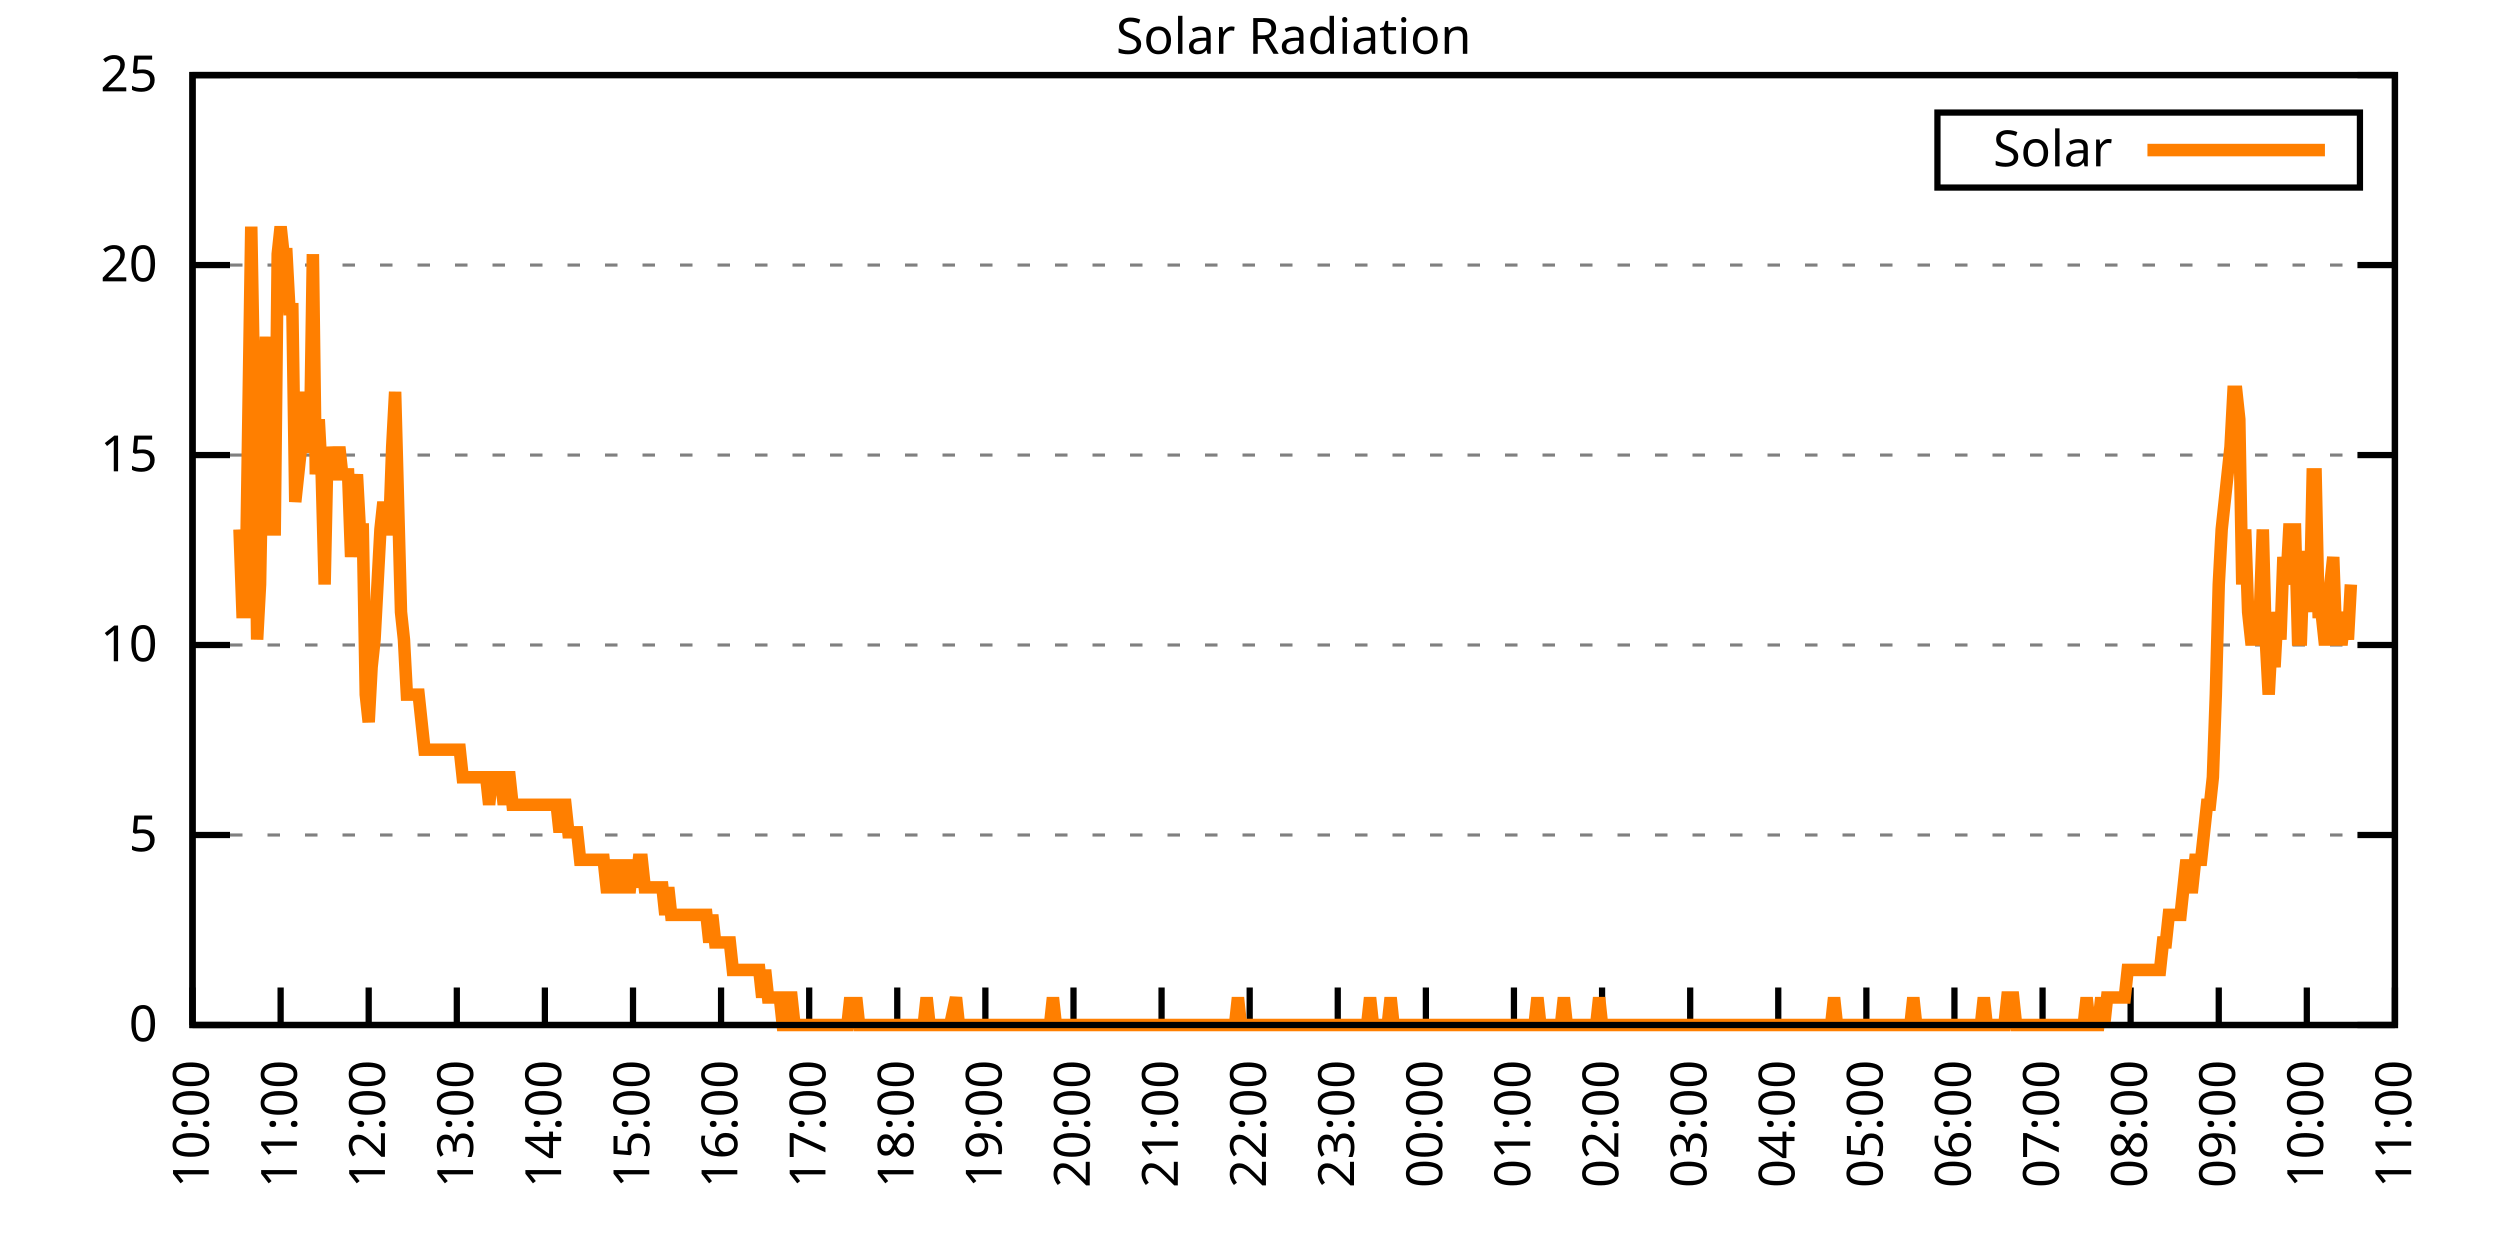
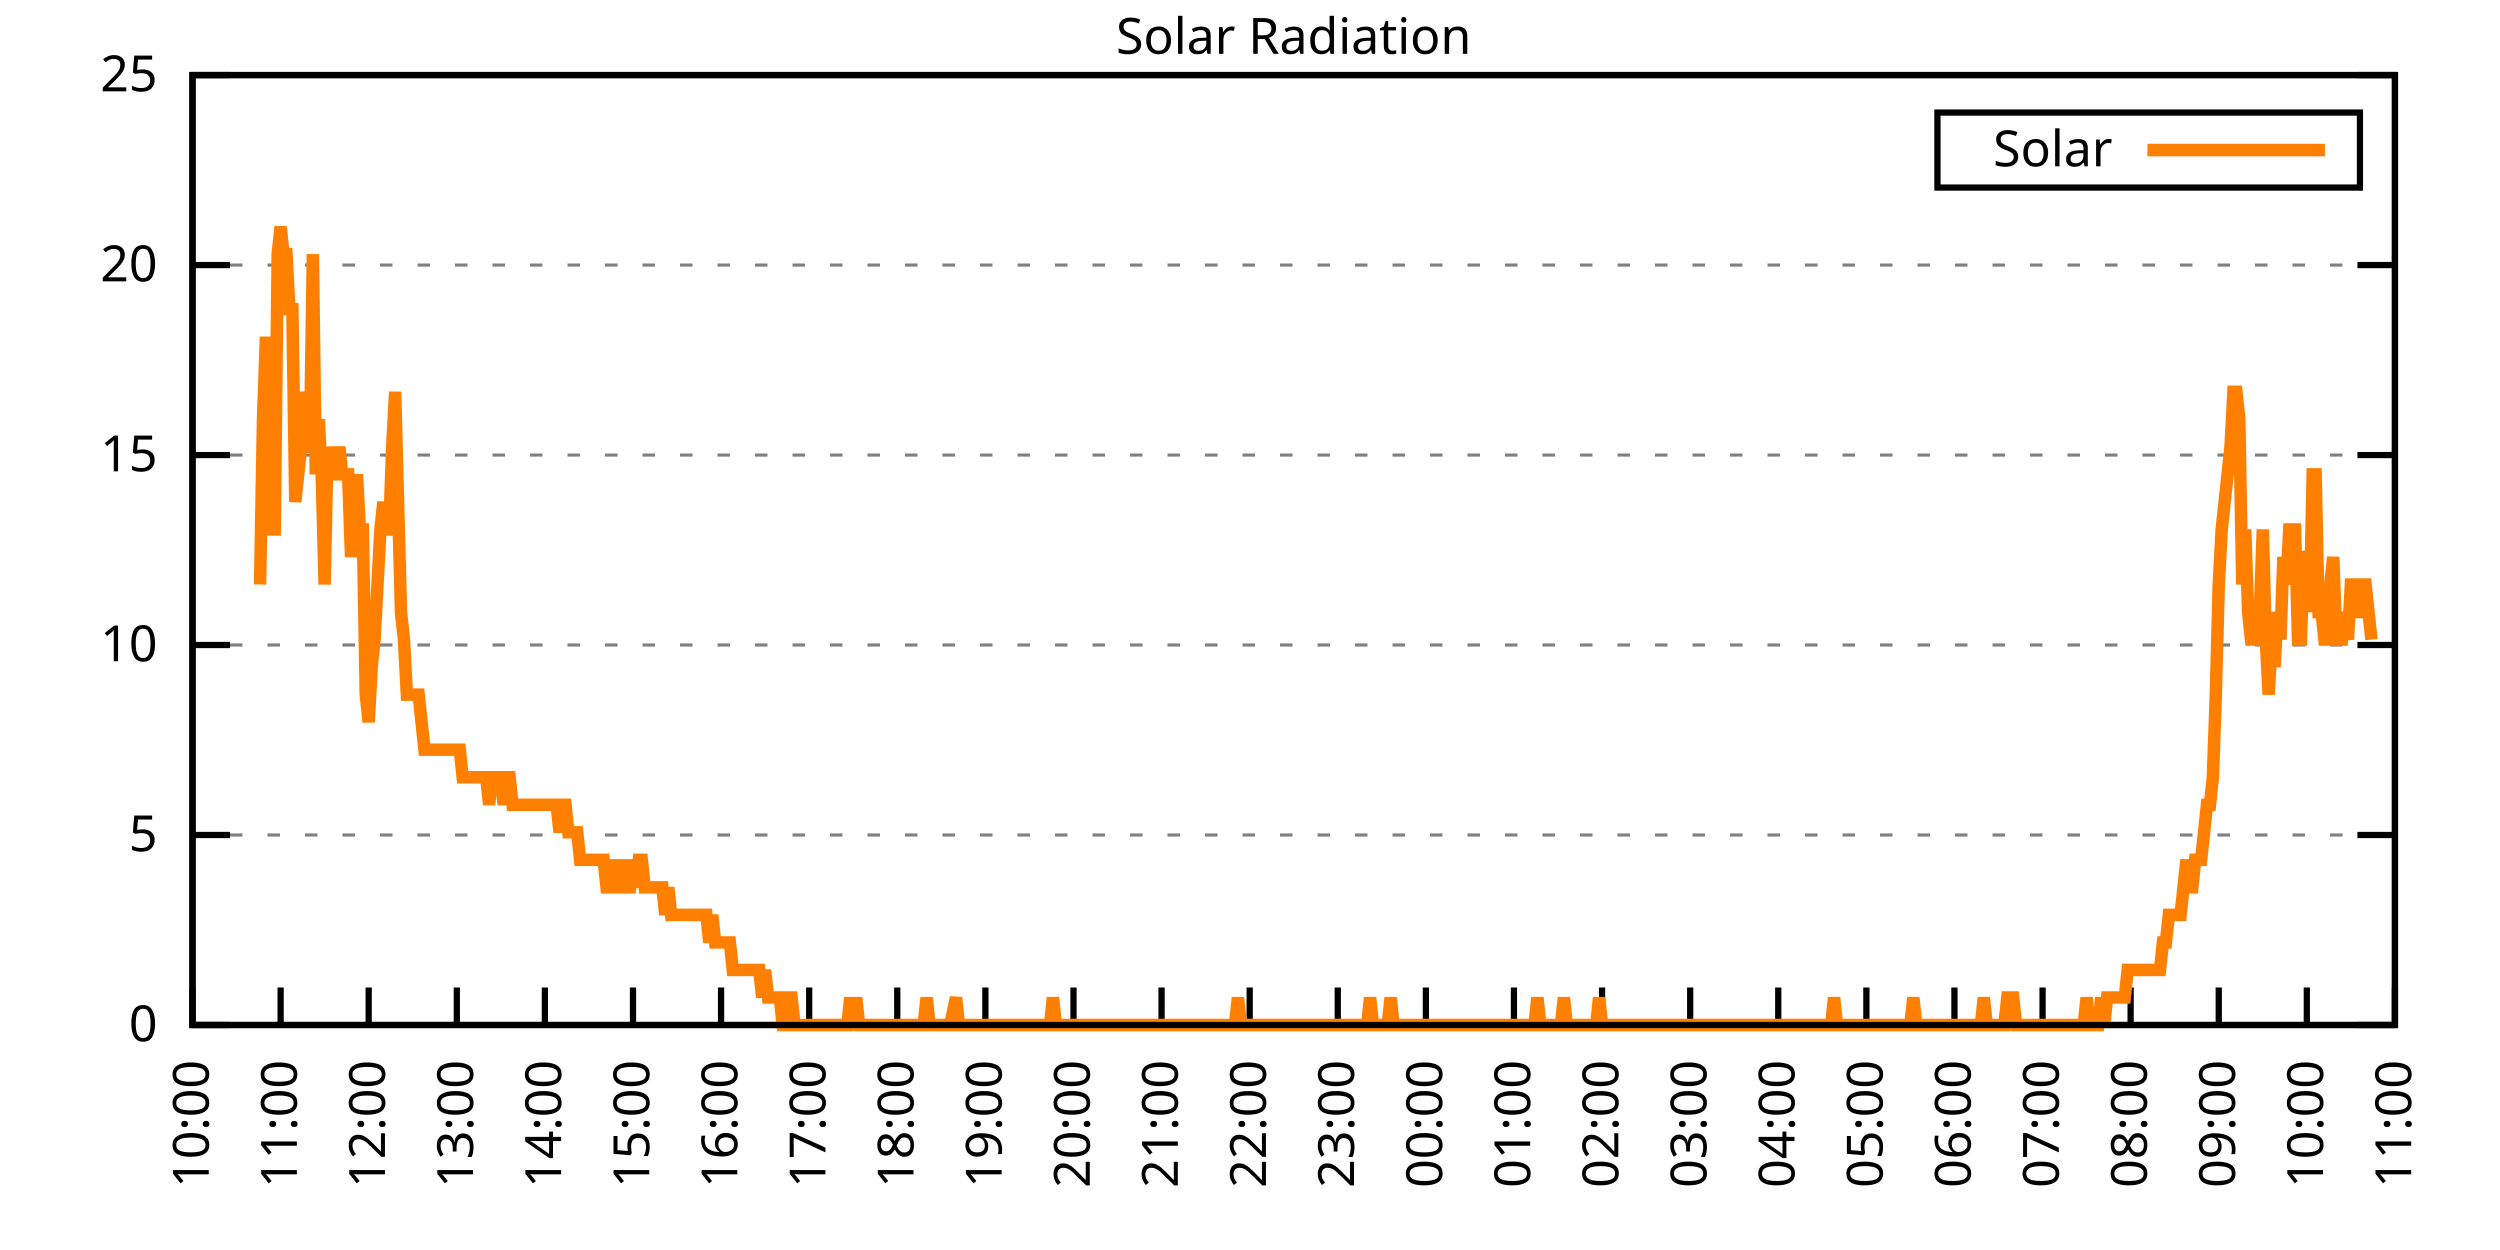
<svg xmlns="http://www.w3.org/2000/svg" xmlns:xlink="http://www.w3.org/1999/xlink" width="400" height="200" viewBox="0 0 400 200">
  <g id="gnuplot_canvas">
    <rect x="0" y="0" width="400" height="200" fill="none" />
    <defs>
      <circle id="gpDot" r="0.5" stroke-width="0.5" stroke="currentColor" />
      <path id="gpPt0" stroke-width="0.333" stroke="currentColor" d="M-1,0 h2 M0,-1 v2" />
      <path id="gpPt1" stroke-width="0.333" stroke="currentColor" d="M-1,-1 L1,1 M1,-1 L-1,1" />
      <path id="gpPt2" stroke-width="0.333" stroke="currentColor" d="M-1,0 L1,0 M0,-1 L0,1 M-1,-1 L1,1 M-1,1 L1,-1" />
      <rect id="gpPt3" stroke-width="0.333" stroke="currentColor" x="-1" y="-1" width="2" height="2" />
      <rect id="gpPt4" stroke-width="0.333" stroke="currentColor" fill="currentColor" x="-1" y="-1" width="2" height="2" />
      <circle id="gpPt5" stroke-width="0.333" stroke="currentColor" cx="0" cy="0" r="1" />
      <use xlink:href="#gpPt5" id="gpPt6" fill="currentColor" stroke="none" />
      <path id="gpPt7" stroke-width="0.333" stroke="currentColor" d="M0,-1.33 L-1.33,0.67 L1.33,0.67 z" />
      <use xlink:href="#gpPt7" id="gpPt8" fill="currentColor" stroke="none" />
      <use xlink:href="#gpPt7" id="gpPt9" stroke="currentColor" transform="rotate(180)" />
      <use xlink:href="#gpPt9" id="gpPt10" fill="currentColor" stroke="none" />
      <use xlink:href="#gpPt3" id="gpPt11" stroke="currentColor" transform="rotate(45)" />
      <use xlink:href="#gpPt11" id="gpPt12" fill="currentColor" stroke="none" />
      <path id="gpPt13" stroke-width="0.333" stroke="currentColor" d="M0,1.330 L1.265,0.411 L0.782,-1.067 L-0.782,-1.076 L-1.265,0.411 z" />
      <use xlink:href="#gpPt13" id="gpPt14" fill="currentColor" stroke="none" />
      <filter id="textbox" filterUnits="objectBoundingBox" x="0" y="0" height="1" width="1">
        <feFlood flood-color="white" flood-opacity="1" result="bgnd" />
        <feComposite in="SourceGraphic" in2="bgnd" operator="atop" />
      </filter>
      <filter id="greybox" filterUnits="objectBoundingBox" x="0" y="0" height="1" width="1">
        <feFlood flood-color="lightgrey" flood-opacity="1" result="grey" />
        <feComposite in="SourceGraphic" in2="grey" operator="atop" />
      </filter>
    </defs>
    <g fill="none" color="white" stroke="currentColor" stroke-width="1.00" stroke-linecap="butt" stroke-linejoin="miter">
</g>
    <g fill="none" color="black" stroke="currentColor" stroke-width="1.00" stroke-linecap="butt" stroke-linejoin="miter">
      <g stroke="none" shape-rendering="crispEdges">
        <polygon fill="rgb(255, 255, 255)" points="30.80,164.00 383.18,164.00 383.18,12.02 30.80,12.02 " />
      </g>
    </g>
    <g fill="none" color="black" stroke="currentColor" stroke-width="1.00" stroke-linecap="butt" stroke-linejoin="miter">
</g>
    <g fill="none" color="black" stroke="black" stroke-width="0.50" stroke-linecap="butt" stroke-linejoin="miter">
</g>
    <g fill="none" color="gray" stroke="currentColor" stroke-width="0.50" stroke-linecap="butt" stroke-linejoin="miter">
      <path stroke="gray" stroke-dasharray="2,4" class="gridline" d="M30.80,164.00 L383.19,164.00  " />
    </g>
    <g fill="none" color="gray" stroke="gray" stroke-width="1.00" stroke-linecap="butt" stroke-linejoin="miter">
</g>
    <g fill="none" color="black" stroke="currentColor" stroke-width="1.00" stroke-linecap="butt" stroke-linejoin="miter">
      <path stroke="black" d="M30.80,164.00 L36.80,164.00 M383.19,164.00 L377.19,164.00  " />
      <g transform="translate(25.20,166.60)" stroke="none" fill="black" font-family="Sans" font-size="8.00" text-anchor="end">
        <text>
          <tspan font-family="Sans"> 0</tspan>
        </text>
      </g>
    </g>
    <g fill="none" color="black" stroke="currentColor" stroke-width="1.00" stroke-linecap="butt" stroke-linejoin="miter">
</g>
    <g fill="none" color="black" stroke="black" stroke-width="0.50" stroke-linecap="butt" stroke-linejoin="miter">
</g>
    <g fill="none" color="gray" stroke="currentColor" stroke-width="0.50" stroke-linecap="butt" stroke-linejoin="miter">
      <path stroke="gray" stroke-dasharray="2,4" class="gridline" d="M30.80,133.60 L383.19,133.60  " />
    </g>
    <g fill="none" color="gray" stroke="gray" stroke-width="1.00" stroke-linecap="butt" stroke-linejoin="miter">
</g>
    <g fill="none" color="black" stroke="currentColor" stroke-width="1.00" stroke-linecap="butt" stroke-linejoin="miter">
      <path stroke="black" d="M30.80,133.60 L36.80,133.60 M383.19,133.60 L377.19,133.60  " />
      <g transform="translate(25.20,136.20)" stroke="none" fill="black" font-family="Sans" font-size="8.00" text-anchor="end">
        <text>
          <tspan font-family="Sans"> 5</tspan>
        </text>
      </g>
    </g>
    <g fill="none" color="black" stroke="currentColor" stroke-width="1.00" stroke-linecap="butt" stroke-linejoin="miter">
</g>
    <g fill="none" color="black" stroke="black" stroke-width="0.50" stroke-linecap="butt" stroke-linejoin="miter">
</g>
    <g fill="none" color="gray" stroke="currentColor" stroke-width="0.50" stroke-linecap="butt" stroke-linejoin="miter">
      <path stroke="gray" stroke-dasharray="2,4" class="gridline" d="M30.80,103.20 L383.19,103.20  " />
    </g>
    <g fill="none" color="gray" stroke="gray" stroke-width="1.00" stroke-linecap="butt" stroke-linejoin="miter">
</g>
    <g fill="none" color="black" stroke="currentColor" stroke-width="1.00" stroke-linecap="butt" stroke-linejoin="miter">
      <path stroke="black" d="M30.80,103.20 L36.80,103.20 M383.19,103.20 L377.19,103.20  " />
      <g transform="translate(25.20,105.80)" stroke="none" fill="black" font-family="Sans" font-size="8.00" text-anchor="end">
        <text>
          <tspan font-family="Sans"> 10</tspan>
        </text>
      </g>
    </g>
    <g fill="none" color="black" stroke="currentColor" stroke-width="1.00" stroke-linecap="butt" stroke-linejoin="miter">
</g>
    <g fill="none" color="black" stroke="black" stroke-width="0.50" stroke-linecap="butt" stroke-linejoin="miter">
</g>
    <g fill="none" color="gray" stroke="currentColor" stroke-width="0.50" stroke-linecap="butt" stroke-linejoin="miter">
      <path stroke="gray" stroke-dasharray="2,4" class="gridline" d="M30.80,72.81 L383.19,72.81  " />
    </g>
    <g fill="none" color="gray" stroke="gray" stroke-width="1.00" stroke-linecap="butt" stroke-linejoin="miter">
</g>
    <g fill="none" color="black" stroke="currentColor" stroke-width="1.00" stroke-linecap="butt" stroke-linejoin="miter">
      <path stroke="black" d="M30.80,72.81 L36.80,72.81 M383.19,72.81 L377.19,72.81  " />
      <g transform="translate(25.20,75.41)" stroke="none" fill="black" font-family="Sans" font-size="8.00" text-anchor="end">
        <text>
          <tspan font-family="Sans"> 15</tspan>
        </text>
      </g>
    </g>
    <g fill="none" color="black" stroke="currentColor" stroke-width="1.00" stroke-linecap="butt" stroke-linejoin="miter">
</g>
    <g fill="none" color="black" stroke="black" stroke-width="0.50" stroke-linecap="butt" stroke-linejoin="miter">
</g>
    <g fill="none" color="gray" stroke="currentColor" stroke-width="0.50" stroke-linecap="butt" stroke-linejoin="miter">
      <path stroke="gray" stroke-dasharray="2,4" class="gridline" d="M30.80,42.41 L383.19,42.41  " />
    </g>
    <g fill="none" color="gray" stroke="gray" stroke-width="1.00" stroke-linecap="butt" stroke-linejoin="miter">
</g>
    <g fill="none" color="black" stroke="currentColor" stroke-width="1.00" stroke-linecap="butt" stroke-linejoin="miter">
      <path stroke="black" d="M30.80,42.41 L36.80,42.41 M383.19,42.41 L377.19,42.41  " />
      <g transform="translate(25.20,45.01)" stroke="none" fill="black" font-family="Sans" font-size="8.00" text-anchor="end">
        <text>
          <tspan font-family="Sans"> 20</tspan>
        </text>
      </g>
    </g>
    <g fill="none" color="black" stroke="currentColor" stroke-width="1.00" stroke-linecap="butt" stroke-linejoin="miter">
</g>
    <g fill="none" color="black" stroke="black" stroke-width="0.50" stroke-linecap="butt" stroke-linejoin="miter">
</g>
    <g fill="none" color="gray" stroke="currentColor" stroke-width="0.50" stroke-linecap="butt" stroke-linejoin="miter">
      <path stroke="gray" stroke-dasharray="2,4" class="gridline" d="M30.80,12.01 L383.19,12.01  " />
    </g>
    <g fill="none" color="gray" stroke="gray" stroke-width="1.00" stroke-linecap="butt" stroke-linejoin="miter">
</g>
    <g fill="none" color="black" stroke="currentColor" stroke-width="1.00" stroke-linecap="butt" stroke-linejoin="miter">
      <path stroke="black" d="M30.80,12.01 L36.80,12.01 M383.19,12.01 L377.19,12.01  " />
      <g transform="translate(25.20,14.61)" stroke="none" fill="black" font-family="Sans" font-size="8.00" text-anchor="end">
        <text>
          <tspan font-family="Sans"> 25</tspan>
        </text>
      </g>
    </g>
    <g fill="none" color="black" stroke="currentColor" stroke-width="1.00" stroke-linecap="butt" stroke-linejoin="miter">
      <path stroke="black" d="M30.80,164.00 L30.80,158.00  " />
      <g transform="translate(33.40,169.60) rotate(270.00)" stroke="none" fill="black" font-family="Sans" font-size="8.00" text-anchor="end">
        <text>
          <tspan font-family="Sans">10:00</tspan>
        </text>
      </g>
    </g>
    <g fill="none" color="black" stroke="currentColor" stroke-width="1.00" stroke-linecap="butt" stroke-linejoin="miter">
      <path stroke="black" d="M44.90,164.00 L44.90,158.00  " />
      <g transform="translate(47.50,169.60) rotate(270.00)" stroke="none" fill="black" font-family="Sans" font-size="8.00" text-anchor="end">
        <text>
          <tspan font-family="Sans">11:00</tspan>
        </text>
      </g>
    </g>
    <g fill="none" color="black" stroke="currentColor" stroke-width="1.00" stroke-linecap="butt" stroke-linejoin="miter">
      <path stroke="black" d="M58.99,164.00 L58.99,158.00  " />
      <g transform="translate(61.59,169.60) rotate(270.00)" stroke="none" fill="black" font-family="Sans" font-size="8.00" text-anchor="end">
        <text>
          <tspan font-family="Sans">12:00</tspan>
        </text>
      </g>
    </g>
    <g fill="none" color="black" stroke="currentColor" stroke-width="1.00" stroke-linecap="butt" stroke-linejoin="miter">
      <path stroke="black" d="M73.09,164.00 L73.09,158.00  " />
      <g transform="translate(75.69,169.60) rotate(270.00)" stroke="none" fill="black" font-family="Sans" font-size="8.00" text-anchor="end">
        <text>
          <tspan font-family="Sans">13:00</tspan>
        </text>
      </g>
    </g>
    <g fill="none" color="black" stroke="currentColor" stroke-width="1.00" stroke-linecap="butt" stroke-linejoin="miter">
      <path stroke="black" d="M87.18,164.00 L87.18,158.00  " />
      <g transform="translate(89.78,169.60) rotate(270.00)" stroke="none" fill="black" font-family="Sans" font-size="8.00" text-anchor="end">
        <text>
          <tspan font-family="Sans">14:00</tspan>
        </text>
      </g>
    </g>
    <g fill="none" color="black" stroke="currentColor" stroke-width="1.00" stroke-linecap="butt" stroke-linejoin="miter">
      <path stroke="black" d="M101.28,164.00 L101.28,158.00  " />
      <g transform="translate(103.88,169.60) rotate(270.00)" stroke="none" fill="black" font-family="Sans" font-size="8.00" text-anchor="end">
        <text>
          <tspan font-family="Sans">15:00</tspan>
        </text>
      </g>
    </g>
    <g fill="none" color="black" stroke="currentColor" stroke-width="1.00" stroke-linecap="butt" stroke-linejoin="miter">
      <path stroke="black" d="M115.37,164.00 L115.37,158.00  " />
      <g transform="translate(117.97,169.60) rotate(270.00)" stroke="none" fill="black" font-family="Sans" font-size="8.00" text-anchor="end">
        <text>
          <tspan font-family="Sans">16:00</tspan>
        </text>
      </g>
    </g>
    <g fill="none" color="black" stroke="currentColor" stroke-width="1.00" stroke-linecap="butt" stroke-linejoin="miter">
      <path stroke="black" d="M129.47,164.00 L129.47,158.00  " />
      <g transform="translate(132.07,169.60) rotate(270.00)" stroke="none" fill="black" font-family="Sans" font-size="8.00" text-anchor="end">
        <text>
          <tspan font-family="Sans">17:00</tspan>
        </text>
      </g>
    </g>
    <g fill="none" color="black" stroke="currentColor" stroke-width="1.00" stroke-linecap="butt" stroke-linejoin="miter">
      <path stroke="black" d="M143.56,164.00 L143.56,158.00  " />
      <g transform="translate(146.16,169.60) rotate(270.00)" stroke="none" fill="black" font-family="Sans" font-size="8.00" text-anchor="end">
        <text>
          <tspan font-family="Sans">18:00</tspan>
        </text>
      </g>
    </g>
    <g fill="none" color="black" stroke="currentColor" stroke-width="1.00" stroke-linecap="butt" stroke-linejoin="miter">
      <path stroke="black" d="M157.66,164.00 L157.66,158.00  " />
      <g transform="translate(160.26,169.60) rotate(270.00)" stroke="none" fill="black" font-family="Sans" font-size="8.00" text-anchor="end">
        <text>
          <tspan font-family="Sans">19:00</tspan>
        </text>
      </g>
    </g>
    <g fill="none" color="black" stroke="currentColor" stroke-width="1.00" stroke-linecap="butt" stroke-linejoin="miter">
      <path stroke="black" d="M171.76,164.00 L171.76,158.00  " />
      <g transform="translate(174.36,169.60) rotate(270.00)" stroke="none" fill="black" font-family="Sans" font-size="8.00" text-anchor="end">
        <text>
          <tspan font-family="Sans">20:00</tspan>
        </text>
      </g>
    </g>
    <g fill="none" color="black" stroke="currentColor" stroke-width="1.00" stroke-linecap="butt" stroke-linejoin="miter">
      <path stroke="black" d="M185.85,164.00 L185.85,158.00  " />
      <g transform="translate(188.45,169.60) rotate(270.00)" stroke="none" fill="black" font-family="Sans" font-size="8.00" text-anchor="end">
        <text>
          <tspan font-family="Sans">21:00</tspan>
        </text>
      </g>
    </g>
    <g fill="none" color="black" stroke="currentColor" stroke-width="1.00" stroke-linecap="butt" stroke-linejoin="miter">
      <path stroke="black" d="M199.95,164.00 L199.95,158.00  " />
      <g transform="translate(202.55,169.60) rotate(270.00)" stroke="none" fill="black" font-family="Sans" font-size="8.00" text-anchor="end">
        <text>
          <tspan font-family="Sans">22:00</tspan>
        </text>
      </g>
    </g>
    <g fill="none" color="black" stroke="currentColor" stroke-width="1.00" stroke-linecap="butt" stroke-linejoin="miter">
      <path stroke="black" d="M214.04,164.00 L214.04,158.00  " />
      <g transform="translate(216.64,169.60) rotate(270.00)" stroke="none" fill="black" font-family="Sans" font-size="8.00" text-anchor="end">
        <text>
          <tspan font-family="Sans">23:00</tspan>
        </text>
      </g>
    </g>
    <g fill="none" color="black" stroke="currentColor" stroke-width="1.00" stroke-linecap="butt" stroke-linejoin="miter">
      <path stroke="black" d="M228.14,164.00 L228.14,158.00  " />
      <g transform="translate(230.74,169.60) rotate(270.00)" stroke="none" fill="black" font-family="Sans" font-size="8.00" text-anchor="end">
        <text>
          <tspan font-family="Sans">00:00</tspan>
        </text>
      </g>
    </g>
    <g fill="none" color="black" stroke="currentColor" stroke-width="1.00" stroke-linecap="butt" stroke-linejoin="miter">
      <path stroke="black" d="M242.23,164.00 L242.23,158.00  " />
      <g transform="translate(244.83,169.60) rotate(270.00)" stroke="none" fill="black" font-family="Sans" font-size="8.00" text-anchor="end">
        <text>
          <tspan font-family="Sans">01:00</tspan>
        </text>
      </g>
    </g>
    <g fill="none" color="black" stroke="currentColor" stroke-width="1.00" stroke-linecap="butt" stroke-linejoin="miter">
      <path stroke="black" d="M256.33,164.00 L256.33,158.00  " />
      <g transform="translate(258.93,169.60) rotate(270.00)" stroke="none" fill="black" font-family="Sans" font-size="8.00" text-anchor="end">
        <text>
          <tspan font-family="Sans">02:00</tspan>
        </text>
      </g>
    </g>
    <g fill="none" color="black" stroke="currentColor" stroke-width="1.00" stroke-linecap="butt" stroke-linejoin="miter">
      <path stroke="black" d="M270.43,164.00 L270.43,158.00  " />
      <g transform="translate(273.03,169.60) rotate(270.00)" stroke="none" fill="black" font-family="Sans" font-size="8.00" text-anchor="end">
        <text>
          <tspan font-family="Sans">03:00</tspan>
        </text>
      </g>
    </g>
    <g fill="none" color="black" stroke="currentColor" stroke-width="1.00" stroke-linecap="butt" stroke-linejoin="miter">
      <path stroke="black" d="M284.52,164.00 L284.52,158.00  " />
      <g transform="translate(287.12,169.60) rotate(270.00)" stroke="none" fill="black" font-family="Sans" font-size="8.00" text-anchor="end">
        <text>
          <tspan font-family="Sans">04:00</tspan>
        </text>
      </g>
    </g>
    <g fill="none" color="black" stroke="currentColor" stroke-width="1.00" stroke-linecap="butt" stroke-linejoin="miter">
      <path stroke="black" d="M298.62,164.00 L298.62,158.00  " />
      <g transform="translate(301.22,169.60) rotate(270.00)" stroke="none" fill="black" font-family="Sans" font-size="8.00" text-anchor="end">
        <text>
          <tspan font-family="Sans">05:00</tspan>
        </text>
      </g>
    </g>
    <g fill="none" color="black" stroke="currentColor" stroke-width="1.00" stroke-linecap="butt" stroke-linejoin="miter">
      <path stroke="black" d="M312.71,164.00 L312.71,158.00  " />
      <g transform="translate(315.31,169.60) rotate(270.00)" stroke="none" fill="black" font-family="Sans" font-size="8.00" text-anchor="end">
        <text>
          <tspan font-family="Sans">06:00</tspan>
        </text>
      </g>
    </g>
    <g fill="none" color="black" stroke="currentColor" stroke-width="1.00" stroke-linecap="butt" stroke-linejoin="miter">
      <path stroke="black" d="M326.81,164.00 L326.81,158.00  " />
      <g transform="translate(329.41,169.60) rotate(270.00)" stroke="none" fill="black" font-family="Sans" font-size="8.00" text-anchor="end">
        <text>
          <tspan font-family="Sans">07:00</tspan>
        </text>
      </g>
    </g>
    <g fill="none" color="black" stroke="currentColor" stroke-width="1.00" stroke-linecap="butt" stroke-linejoin="miter">
      <path stroke="black" d="M340.90,164.00 L340.90,158.00  " />
      <g transform="translate(343.50,169.60) rotate(270.00)" stroke="none" fill="black" font-family="Sans" font-size="8.00" text-anchor="end">
        <text>
          <tspan font-family="Sans">08:00</tspan>
        </text>
      </g>
    </g>
    <g fill="none" color="black" stroke="currentColor" stroke-width="1.00" stroke-linecap="butt" stroke-linejoin="miter">
      <path stroke="black" d="M355.00,164.00 L355.00,158.00  " />
      <g transform="translate(357.60,169.60) rotate(270.00)" stroke="none" fill="black" font-family="Sans" font-size="8.00" text-anchor="end">
        <text>
          <tspan font-family="Sans">09:00</tspan>
        </text>
      </g>
    </g>
    <g fill="none" color="black" stroke="currentColor" stroke-width="1.00" stroke-linecap="butt" stroke-linejoin="miter">
      <path stroke="black" d="M369.09,164.00 L369.09,158.00  " />
      <g transform="translate(371.69,169.60) rotate(270.00)" stroke="none" fill="black" font-family="Sans" font-size="8.00" text-anchor="end">
        <text>
          <tspan font-family="Sans">10:00</tspan>
        </text>
      </g>
    </g>
    <g fill="none" color="black" stroke="currentColor" stroke-width="1.00" stroke-linecap="butt" stroke-linejoin="miter">
      <path stroke="black" d="M383.19,164.00 L383.19,158.00  " />
      <g transform="translate(385.79,169.60) rotate(270.00)" stroke="none" fill="black" font-family="Sans" font-size="8.00" text-anchor="end">
        <text>
          <tspan font-family="Sans">11:00</tspan>
        </text>
      </g>
    </g>
    <g fill="none" color="black" stroke="currentColor" stroke-width="1.00" stroke-linecap="butt" stroke-linejoin="miter">
</g>
    <g fill="none" color="black" stroke="currentColor" stroke-width="1.00" stroke-linecap="butt" stroke-linejoin="miter">
      <path stroke="black" d="M30.80,12.01 L30.80,164.00 L383.19,164.00 L383.19,12.01 L30.80,12.01 Z  " />
    </g>
    <g fill="none" color="black" stroke="currentColor" stroke-width="1.00" stroke-linecap="butt" stroke-linejoin="miter">
</g>
    <g fill="none" color="black" stroke="currentColor" stroke-width="1.00" stroke-linecap="butt" stroke-linejoin="miter">
      <path stroke="black" d="M309.99,30.01 L309.99,18.01 L377.59,18.01 L377.59,30.01 L309.99,30.01 Z  " />
    </g>
    <g id="Solar_Radiation_plot_1">
      <g fill="none" color="white" stroke="black" stroke-width="2.00" stroke-linecap="butt" stroke-linejoin="miter">
</g>
      <g fill="none" color="black" stroke="currentColor" stroke-width="2.00" stroke-linecap="butt" stroke-linejoin="miter">
        <g transform="translate(337.99,26.61)" stroke="none" fill="black" font-family="Sans" font-size="8.00" text-anchor="end">
          <text>
            <tspan font-family="Sans">Solar</tspan>
          </text>
        </g>
      </g>
      <g fill="none" color="black" stroke="currentColor" stroke-width="2.00" stroke-linecap="butt" stroke-linejoin="miter">
-         <path stroke="rgb(255, 127,   0)" d="M343.59,24.01 L371.99,24.01 M38.32,84.71 L38.79,97.93 L39.26,97.93 L39.73,67.09 L40.20,36.26 L40.67,62.69   L41.14,102.33 L41.61,93.52 L42.08,67.09 L42.55,53.88 L43.02,71.50 L43.49,84.71 L43.96,84.71 L44.43,40.66   L44.90,36.26 L45.37,40.66 L45.84,40.66 L46.31,49.47 L46.78,49.47 L47.24,80.31 L47.71,75.90 L48.18,71.50   L48.65,62.69 L49.12,71.50 L49.59,71.50 L50.06,40.66 L50.53,75.90 L51.00,67.09 L51.47,75.90 L51.94,93.52   L52.41,71.50 L52.88,75.90 L53.35,75.90 L53.82,75.90 L54.29,71.50 L54.76,75.90 L55.23,75.90 L55.70,75.90   L56.17,89.12 L56.64,80.31 L57.11,75.90 L57.58,84.71 L58.05,84.71 L58.52,111.14 L58.99,115.55 L59.46,106.74   L59.93,102.33 L60.40,93.52 L60.87,84.71 L61.34,80.31 L61.81,84.71 L62.28,84.71 L62.75,71.50 L63.22,62.69   L63.69,80.31 L64.16,97.93 L64.63,102.33 L65.10,111.14 L65.57,111.14 L66.04,111.14 L66.51,111.14 L66.98,111.14   L67.45,115.55 L67.92,119.95 L68.39,119.95 L68.86,119.95 L69.33,119.95 L69.80,119.95 L70.27,119.95 L70.74,119.95   L71.21,119.95 L71.68,119.95 L72.15,119.95 L72.62,119.95 L73.09,119.95 L73.56,119.95 L74.03,124.36 L74.50,124.36   L74.97,124.36 L75.44,124.36 L75.91,124.36 L76.38,124.36 L76.85,124.36 L77.32,124.36 L77.79,124.36 L78.26,128.76   L78.73,124.36 L79.19,124.36 L79.66,124.36 L80.13,124.36 L80.60,128.76 L81.07,124.36 L81.54,124.36 L82.01,128.76   L82.48,128.76 L82.95,128.76 L83.42,128.76 L83.89,128.76 L84.36,128.76 L84.83,128.76 L85.30,128.76 L85.77,128.76   L86.24,128.76 L86.71,128.76 L87.18,128.76 L87.65,128.76 L88.12,128.76 L88.59,128.76 L89.06,128.76 L89.53,133.17   L90.00,128.76 L90.47,128.76 L90.94,133.17 L91.41,133.17 L91.88,133.17 L92.35,133.17 L92.82,137.57 L93.29,137.57   L93.76,137.57 L94.23,137.57 L94.70,137.57 L95.17,137.57 L95.64,137.57 L96.11,137.57 L96.58,137.57 L97.05,141.98   L97.52,141.98 L97.99,141.98 L98.46,137.57 L98.93,141.98 L99.40,141.98 L99.87,137.57 L100.34,141.98 L100.81,141.98   L101.28,137.57 L101.75,141.98 L102.22,137.57 L102.69,137.57 L103.16,141.98 L103.63,141.98 L104.10,141.98 L104.57,141.98   L105.04,141.98 L105.51,141.98 L105.98,141.98 L106.45,146.38 L106.92,141.98 L107.39,146.38 L107.86,146.38 L108.33,146.38   L108.80,146.38 L109.27,146.38 L109.74,146.38 L110.21,146.38 L110.68,146.38 L111.14,146.38 L111.61,146.38 L112.08,146.38   L112.55,146.38 L113.02,146.38 L113.49,150.79 L113.96,146.38 L114.43,150.79 L114.90,150.79 L115.37,150.79 L115.84,150.79   L116.31,150.79 L116.78,150.79 L117.25,155.19 L117.72,155.19 L118.19,155.19 L118.66,155.19 L119.13,155.19 L119.60,155.19   L120.07,155.19 L120.54,155.19 L121.01,155.19 L121.48,155.19 L121.95,159.60 L122.42,155.19 L122.89,159.60 L123.36,159.60   L123.83,159.60 L124.30,159.60 L124.77,159.60 L125.24,164.00 L125.71,164.00 L126.18,159.60 L126.65,159.60 L127.12,164.00   L127.59,164.00 L128.06,164.00 L128.53,164.00 L129.00,164.00 L129.47,164.00 L129.94,164.00 L130.41,164.00 L130.88,164.00   L131.35,164.00 L131.82,164.00 L132.29,164.00 L132.76,164.00 L133.23,164.00 L133.70,164.00 L134.17,164.00 L134.64,164.00   L135.11,164.00 L135.58,164.00 L136.05,159.60 L136.52,164.00 L136.99,159.60 L137.46,164.00 L137.93,164.00 L138.40,164.00   L138.87,164.00 L139.34,164.00 L139.81,164.00 L140.28,164.00 L140.75,164.00 L141.22,164.00 L141.69,164.00 L142.16,164.00   L142.63,164.00 L143.09,164.00 L143.56,164.00 L144.03,164.00 L144.50,164.00 L144.97,164.00 L145.44,164.00 L145.91,164.00   L146.38,164.00 L146.85,164.00 L147.32,164.00 L147.79,164.00 L148.26,159.60 L148.73,164.00 L149.20,164.00 L150.38,164.00   L151.08,164.00 L151.55,164.00 L152.02,164.00 L152.96,159.60 L153.43,164.00 L153.90,164.00 L154.37,164.00 L154.84,164.00   L155.31,164.00 L155.78,164.00 L156.25,164.00 L156.72,164.00 L157.19,164.00 L157.66,164.00 L158.13,164.00 L158.60,164.00   L159.07,164.00 L159.54,164.00 L160.01,164.00 L160.48,164.00 L160.95,164.00 L161.42,164.00 L161.89,164.00 L162.36,164.00   L162.83,164.00 L163.30,164.00 L163.77,164.00 L164.24,164.00 L164.71,164.00 L165.18,164.00 L165.65,164.00 L166.12,164.00   L166.59,164.00 L167.06,164.00 L167.53,164.00 L168.00,164.00 L168.47,159.60 L168.94,164.00 L169.41,164.00 L169.88,164.00   L170.35,164.00 L170.82,164.00 L171.29,164.00 L171.76,164.00 L172.23,164.00 L172.70,164.00 L173.17,164.00 L173.64,164.00   L174.11,164.00 L174.58,164.00 L175.04,164.00 L175.51,164.00 L175.98,164.00 L176.45,164.00 L176.92,164.00 L177.39,164.00   L177.86,164.00 L178.33,164.00 L178.80,164.00 L179.27,164.00 L179.74,164.00 L180.21,164.00 L180.68,164.00 L181.15,164.00   L181.62,164.00 L182.09,164.00 L182.56,164.00 L183.03,164.00 L183.50,164.00 L183.97,164.00 L184.44,164.00 L184.91,164.00   L185.38,164.00 L185.85,164.00 L186.32,164.00 L186.79,164.00 L187.26,164.00 L187.73,164.00 L188.20,164.00 L188.67,164.00   L189.14,164.00 L189.61,164.00 L190.08,164.00 L190.55,164.00 L191.02,164.00 L191.49,164.00 L191.96,164.00 L192.43,164.00   L192.90,164.00 L193.37,164.00 L193.84,164.00 L194.31,164.00 L194.78,164.00 L195.25,164.00 L195.72,164.00 L196.19,164.00   L196.66,164.00 L197.13,164.00 L197.60,164.00 L198.07,159.60 L198.54,164.00 L199.01,164.00 L199.48,164.00 L199.95,164.00   L200.42,164.00 L200.89,164.00 L201.36,164.00 L201.83,164.00 L202.30,164.00 L202.77,164.00 L203.24,164.00 L203.71,164.00   L204.18,164.00 L204.65,164.00 L205.12,164.00 L205.59,164.00 L206.06,164.00 L206.53,164.00 L207.00,164.00 L207.46,164.00   L207.93,164.00 L208.40,164.00 L208.87,164.00 L209.34,164.00 L209.81,164.00 L210.28,164.00 L210.75,164.00 L211.22,164.00   L211.69,164.00 L212.16,164.00 L212.63,164.00 L213.10,164.00 L213.57,164.00 L214.04,164.00 L214.51,164.00 L214.98,164.00   L215.45,164.00 L215.92,164.00 L216.39,164.00 L216.86,164.00 L217.33,164.00 L217.80,164.00 L218.27,164.00 L218.74,164.00   L219.21,159.60 L219.68,164.00 L220.15,164.00 L220.62,164.00 L221.09,164.00 L221.56,164.00 L222.03,164.00 L222.50,159.60   L222.97,164.00 L223.44,164.00 L223.91,164.00 L224.38,164.00 L224.85,164.00 L225.32,164.00 L225.79,164.00 L226.26,164.00   L226.73,164.00 L227.20,164.00 L227.67,164.00 L228.14,164.00 L228.61,164.00 L229.08,164.00 L229.55,164.00 L230.02,164.00   L230.49,164.00 L230.96,164.00 L231.43,164.00 L231.90,164.00 L232.37,164.00 L232.84,164.00 L233.31,164.00 L233.78,164.00   L234.25,164.00 L234.72,164.00 L235.19,164.00 L235.66,164.00 L236.13,164.00 L236.60,164.00 L237.07,164.00 L237.54,164.00   L238.01,164.00 L238.48,164.00 L238.95,164.00 L239.41,164.00 L239.88,164.00 L240.35,164.00 L240.82,164.00 L241.29,164.00   L241.76,164.00 L242.23,164.00 L242.70,164.00 L243.17,164.00 L243.64,164.00 L244.11,164.00 L244.58,164.00 L245.05,164.00   L245.52,164.00 L245.99,159.60 L246.46,164.00 L246.93,164.00 L247.40,164.00 L247.87,164.00 L248.34,164.00 L248.81,164.00   L249.28,164.00 L249.75,164.00 L250.22,159.60 L250.69,164.00 L251.16,164.00 L251.63,164.00 L252.10,164.00 L252.57,164.00   L253.04,164.00 L253.51,164.00 L253.98,164.00 L254.45,164.00 L254.92,164.00 L255.39,164.00 L255.86,159.60 L256.33,164.00   L256.80,164.00 L257.27,164.00 L257.74,164.00 L258.21,164.00 L258.68,164.00 L259.15,164.00 L259.62,164.00 L260.09,164.00   L260.56,164.00 L261.03,164.00 L261.50,164.00 L261.97,164.00 L262.44,164.00 L262.91,164.00 L263.38,164.00 L263.85,164.00   L264.32,164.00 L264.79,164.00 L265.26,164.00 L265.73,164.00 L266.20,164.00 L266.67,164.00 L267.14,164.00 L267.61,164.00   L268.08,164.00 L268.55,164.00 L269.02,164.00 L269.49,164.00 L269.96,164.00 L270.43,164.00 L270.90,164.00 L271.36,164.00   L271.83,164.00 L272.30,164.00 L272.77,164.00 L273.24,164.00 L273.71,164.00 L274.18,164.00 L274.65,164.00 L275.12,164.00   L275.59,164.00 L276.06,164.00 L276.53,164.00 L277.00,164.00 L277.47,164.00 L277.94,164.00 L278.41,164.00 L278.88,164.00   L279.35,164.00 L279.82,164.00 L280.29,164.00 L280.76,164.00 L281.23,164.00 L281.70,164.00 L282.17,164.00 L282.64,164.00   L283.11,164.00 L283.58,164.00 L284.05,164.00 L284.52,164.00 L284.99,164.00 L285.46,164.00 L285.93,164.00 L286.40,164.00   L286.87,164.00 L287.34,164.00 L287.81,164.00 L288.28,164.00 L288.75,164.00 L289.22,164.00 L289.69,164.00 L290.16,164.00   L290.63,164.00 L291.10,164.00 L291.57,164.00 L292.04,164.00 L292.51,164.00 L292.98,164.00 L293.45,159.60 L293.92,164.00   L294.39,164.00 L294.86,164.00 L295.33,164.00 L295.80,164.00 L296.27,164.00 L296.74,164.00 L297.21,164.00 L297.68,164.00   L298.15,164.00 L298.62,164.00 L299.09,164.00 L299.56,164.00 L300.03,164.00 L300.50,164.00 L300.97,164.00 L301.44,164.00   L301.91,164.00 L302.38,164.00 L302.85,164.00 L303.31,164.00 L303.78,164.00 L304.25,164.00 L304.72,164.00 L305.19,164.00   L305.66,164.00 L306.13,159.60 L306.60,164.00 L307.07,164.00 L307.54,164.00 L308.01,164.00 L308.48,164.00 L308.95,164.00   L309.42,164.00 L309.89,164.00 L310.36,164.00 L310.83,164.00 L311.30,164.00 L311.77,164.00 L312.24,164.00 L312.71,164.00   L313.18,164.00 L313.65,164.00 L314.12,164.00 L314.59,164.00 L315.06,164.00 L315.53,164.00 L316.00,164.00 L316.47,164.00   L316.94,164.00 L317.41,159.60 L317.88,164.00 L318.35,164.00 L318.82,164.00 L319.29,164.00 L319.76,164.00 L320.23,164.00   L320.70,164.00 L321.17,159.60 L321.64,159.60 L322.11,159.60 L322.58,164.00 L323.05,164.00 L323.52,164.00 L323.99,164.00   L324.46,164.00 L324.93,164.00 L325.40,164.00 L325.87,164.00 L326.34,164.00 L326.81,164.00 L327.28,164.00 L327.75,164.00   L328.22,164.00 L328.69,164.00 L329.16,164.00 L329.63,164.00 L330.10,164.00 L330.57,164.00 L331.04,164.00 L331.51,164.00   L331.98,164.00 L332.45,164.00 L332.92,164.00 L333.39,164.00 L333.86,159.60 L334.33,164.00 L334.80,164.00 L335.26,164.00   L335.73,164.00 L336.20,159.60 L336.67,164.00 L337.14,159.60 L337.61,159.60 L338.08,159.60 L338.55,159.60 L339.02,159.60   L339.49,159.60 L339.96,159.60 L340.43,155.19 L340.90,155.19 L341.37,155.19 L341.84,155.19 L342.31,155.19 L342.78,155.19   L343.25,155.19 L343.72,155.19 L344.19,155.19 L344.66,155.19 L345.13,155.19 L345.60,155.19 L346.07,150.79 L346.54,150.79   L347.01,146.38 L347.48,146.38 L347.95,146.38 L348.42,146.38 L348.89,146.38 L349.36,141.98 L349.83,137.57 L350.30,141.98   L350.77,141.98 L351.24,137.57 L351.71,137.57 L352.18,137.57 L352.65,133.17 L353.12,128.76 L353.59,128.76 L354.06,124.36   L354.53,111.14 L355.00,93.52 L355.47,84.71 L355.94,80.31 L356.41,75.90 L356.88,71.50 L357.35,62.69 L357.82,62.69   L358.29,67.09 L358.76,93.52 L359.23,84.71 L359.70,97.93 L360.17,102.33 L360.64,102.33 L361.11,97.93 L361.58,97.93   L362.05,84.71 L362.52,102.33 L362.99,111.14 L363.46,102.33 L363.93,106.74 L364.40,97.93 L364.87,102.33 L365.34,89.12   L365.81,93.52 L366.28,84.71 L366.75,84.71 L367.21,84.71 L367.68,102.33 L368.15,102.33 L368.62,89.12 L369.09,89.12   L369.56,97.93 L370.03,75.90 L370.50,75.90 L370.97,97.93 L371.44,97.93 L371.91,102.33 L372.38,102.33 L372.85,93.52   L373.32,89.12 L373.79,102.33 L374.26,102.33 L374.73,102.33 L375.20,97.93 L375.67,102.33 L376.14,93.52  " />
+         <path stroke="rgb(255, 127,   0)" d="M343.59,24.01 L371.99,24.01 M41.61,93.52 L42.08,67.09 L42.55,53.88 L43.02,71.50 L43.49,84.71 L43.96,84.71   L44.43,40.66 L44.90,36.26 L45.37,40.66 L45.84,40.66 L46.31,49.47 L46.78,49.47 L47.24,80.31 L47.71,75.90   L48.18,71.50 L48.65,62.69 L49.12,71.50 L49.59,71.50 L50.06,40.66 L50.53,75.90 L51.00,67.09 L51.47,75.90   L51.94,93.52 L52.41,71.50 L52.88,75.90 L53.35,75.90 L53.82,75.90 L54.29,71.50 L54.76,75.90 L55.23,75.90   L55.70,75.90 L56.17,89.12 L56.64,80.31 L57.11,75.90 L57.58,84.71 L58.05,84.71 L58.52,111.14 L58.99,115.55   L59.46,106.74 L59.93,102.33 L60.40,93.52 L60.87,84.71 L61.34,80.31 L61.81,84.71 L62.28,84.71 L62.75,71.50   L63.22,62.69 L63.69,80.31 L64.16,97.93 L64.63,102.33 L65.10,111.14 L65.57,111.14 L66.04,111.14 L66.51,111.14   L66.98,111.14 L67.45,115.55 L67.92,119.95 L68.39,119.95 L68.86,119.95 L69.33,119.95 L69.80,119.95 L70.27,119.95   L70.74,119.95 L71.21,119.95 L71.68,119.95 L72.15,119.95 L72.62,119.95 L73.09,119.95 L73.56,119.95 L74.03,124.36   L74.50,124.36 L74.97,124.36 L75.44,124.36 L75.91,124.36 L76.38,124.36 L76.85,124.36 L77.32,124.36 L77.79,124.36   L78.26,128.76 L78.73,124.36 L79.19,124.36 L79.66,124.36 L80.13,124.36 L80.60,128.76 L81.07,124.36 L81.54,124.36   L82.01,128.76 L82.48,128.76 L82.95,128.76 L83.42,128.76 L83.89,128.76 L84.36,128.76 L84.83,128.76 L85.30,128.76   L85.77,128.76 L86.24,128.76 L86.71,128.76 L87.18,128.76 L87.65,128.76 L88.12,128.76 L88.59,128.76 L89.06,128.76   L89.53,133.17 L90.00,128.76 L90.47,128.76 L90.94,133.17 L91.41,133.17 L91.88,133.17 L92.35,133.17 L92.82,137.57   L93.29,137.57 L93.76,137.57 L94.23,137.57 L94.70,137.57 L95.17,137.57 L95.64,137.57 L96.11,137.57 L96.58,137.57   L97.05,141.98 L97.52,141.98 L97.99,141.98 L98.46,137.57 L98.93,141.98 L99.40,141.98 L99.87,137.57 L100.34,141.98   L100.81,141.98 L101.28,137.57 L101.75,141.98 L102.22,137.57 L102.69,137.57 L103.16,141.98 L103.63,141.98 L104.10,141.98   L104.57,141.98 L105.04,141.98 L105.51,141.98 L105.98,141.98 L106.45,146.38 L106.92,141.98 L107.39,146.38 L107.86,146.38   L108.33,146.38 L108.80,146.38 L109.27,146.38 L109.74,146.38 L110.21,146.38 L110.68,146.38 L111.14,146.38 L111.61,146.38   L112.08,146.38 L112.55,146.38 L113.02,146.38 L113.49,150.79 L113.96,146.38 L114.43,150.79 L114.90,150.79 L115.37,150.79   L115.84,150.79 L116.31,150.79 L116.78,150.79 L117.25,155.19 L117.72,155.19 L118.19,155.19 L118.66,155.19 L119.13,155.19   L119.60,155.19 L120.07,155.19 L120.54,155.19 L121.01,155.19 L121.48,155.19 L121.95,159.60 L122.42,155.19 L122.89,159.60   L123.36,159.60 L123.83,159.60 L124.30,159.60 L124.77,159.60 L125.24,164.00 L125.71,164.00 L126.18,159.60 L126.65,159.60   L127.12,164.00 L127.59,164.00 L128.06,164.00 L128.53,164.00 L129.00,164.00 L129.47,164.00 L129.94,164.00 L130.41,164.00   L130.88,164.00 L131.35,164.00 L131.82,164.00 L132.29,164.00 L132.76,164.00 L133.23,164.00 L133.70,164.00 L134.17,164.00   L134.64,164.00 L135.11,164.00 L135.58,164.00 L136.05,159.60 L136.52,164.00 L136.99,159.60 L137.46,164.00 L137.93,164.00   L138.40,164.00 L138.87,164.00 L139.34,164.00 L139.81,164.00 L140.28,164.00 L140.75,164.00 L141.22,164.00 L141.69,164.00   L142.16,164.00 L142.63,164.00 L143.09,164.00 L143.56,164.00 L144.03,164.00 L144.50,164.00 L144.97,164.00 L145.44,164.00   L145.91,164.00 L146.38,164.00 L146.85,164.00 L147.32,164.00 L147.79,164.00 L148.26,159.60 L148.73,164.00 L149.20,164.00   L150.38,164.00 L151.08,164.00 L151.55,164.00 L152.02,164.00 L152.96,159.60 L153.43,164.00 L153.90,164.00 L154.37,164.00   L154.84,164.00 L155.31,164.00 L155.78,164.00 L156.25,164.00 L156.72,164.00 L157.19,164.00 L157.66,164.00 L158.13,164.00   L158.60,164.00 L159.07,164.00 L159.54,164.00 L160.01,164.00 L160.48,164.00 L160.95,164.00 L161.42,164.00 L161.89,164.00   L162.36,164.00 L162.83,164.00 L163.30,164.00 L163.77,164.00 L164.24,164.00 L164.71,164.00 L165.18,164.00 L165.65,164.00   L166.12,164.00 L166.59,164.00 L167.06,164.00 L167.53,164.00 L168.00,164.00 L168.47,159.60 L168.94,164.00 L169.41,164.00   L169.88,164.00 L170.35,164.00 L170.82,164.00 L171.29,164.00 L171.76,164.00 L172.23,164.00 L172.70,164.00 L173.17,164.00   L173.64,164.00 L174.11,164.00 L174.58,164.00 L175.04,164.00 L175.51,164.00 L175.98,164.00 L176.45,164.00 L176.92,164.00   L177.39,164.00 L177.86,164.00 L178.33,164.00 L178.80,164.00 L179.27,164.00 L179.74,164.00 L180.21,164.00 L180.68,164.00   L181.15,164.00 L181.62,164.00 L182.09,164.00 L182.56,164.00 L183.03,164.00 L183.50,164.00 L183.97,164.00 L184.44,164.00   L184.91,164.00 L185.38,164.00 L185.85,164.00 L186.32,164.00 L186.79,164.00 L187.26,164.00 L187.73,164.00 L188.20,164.00   L188.67,164.00 L189.14,164.00 L189.61,164.00 L190.08,164.00 L190.55,164.00 L191.02,164.00 L191.49,164.00 L191.96,164.00   L192.43,164.00 L192.90,164.00 L193.37,164.00 L193.84,164.00 L194.31,164.00 L194.78,164.00 L195.25,164.00 L195.72,164.00   L196.19,164.00 L196.66,164.00 L197.13,164.00 L197.60,164.00 L198.07,159.60 L198.54,164.00 L199.01,164.00 L199.48,164.00   L199.95,164.00 L200.42,164.00 L200.89,164.00 L201.36,164.00 L201.83,164.00 L202.30,164.00 L202.77,164.00 L203.24,164.00   L203.71,164.00 L204.18,164.00 L204.65,164.00 L205.12,164.00 L205.59,164.00 L206.06,164.00 L206.53,164.00 L207.00,164.00   L207.46,164.00 L207.93,164.00 L208.40,164.00 L208.87,164.00 L209.34,164.00 L209.81,164.00 L210.28,164.00 L210.75,164.00   L211.22,164.00 L211.69,164.00 L212.16,164.00 L212.63,164.00 L213.10,164.00 L213.57,164.00 L214.04,164.00 L214.51,164.00   L214.98,164.00 L215.45,164.00 L215.92,164.00 L216.39,164.00 L216.86,164.00 L217.33,164.00 L217.80,164.00 L218.27,164.00   L218.74,164.00 L219.21,159.60 L219.68,164.00 L220.15,164.00 L220.62,164.00 L221.09,164.00 L221.56,164.00 L222.03,164.00   L222.50,159.60 L222.97,164.00 L223.44,164.00 L223.91,164.00 L224.38,164.00 L224.85,164.00 L225.32,164.00 L225.79,164.00   L226.26,164.00 L226.73,164.00 L227.20,164.00 L227.67,164.00 L228.14,164.00 L228.61,164.00 L229.08,164.00 L229.55,164.00   L230.02,164.00 L230.49,164.00 L230.96,164.00 L231.43,164.00 L231.90,164.00 L232.37,164.00 L232.84,164.00 L233.31,164.00   L233.78,164.00 L234.25,164.00 L234.72,164.00 L235.19,164.00 L235.66,164.00 L236.13,164.00 L236.60,164.00 L237.07,164.00   L237.54,164.00 L238.01,164.00 L238.48,164.00 L238.95,164.00 L239.41,164.00 L239.88,164.00 L240.35,164.00 L240.82,164.00   L241.29,164.00 L241.76,164.00 L242.23,164.00 L242.70,164.00 L243.17,164.00 L243.64,164.00 L244.11,164.00 L244.58,164.00   L245.05,164.00 L245.52,164.00 L245.99,159.60 L246.46,164.00 L246.93,164.00 L247.40,164.00 L247.87,164.00 L248.34,164.00   L248.81,164.00 L249.28,164.00 L249.75,164.00 L250.22,159.60 L250.69,164.00 L251.16,164.00 L251.63,164.00 L252.10,164.00   L252.57,164.00 L253.04,164.00 L253.51,164.00 L253.98,164.00 L254.45,164.00 L254.92,164.00 L255.39,164.00 L255.86,159.60   L256.33,164.00 L256.80,164.00 L257.27,164.00 L257.74,164.00 L258.21,164.00 L258.68,164.00 L259.15,164.00 L259.62,164.00   L260.09,164.00 L260.56,164.00 L261.03,164.00 L261.50,164.00 L261.97,164.00 L262.44,164.00 L262.91,164.00 L263.38,164.00   L263.85,164.00 L264.32,164.00 L264.79,164.00 L265.26,164.00 L265.73,164.00 L266.20,164.00 L266.67,164.00 L267.14,164.00   L267.61,164.00 L268.08,164.00 L268.55,164.00 L269.02,164.00 L269.49,164.00 L269.96,164.00 L270.43,164.00 L270.90,164.00   L271.36,164.00 L271.83,164.00 L272.30,164.00 L272.77,164.00 L273.24,164.00 L273.71,164.00 L274.18,164.00 L274.65,164.00   L275.12,164.00 L275.59,164.00 L276.06,164.00 L276.53,164.00 L277.00,164.00 L277.47,164.00 L277.94,164.00 L278.41,164.00   L278.88,164.00 L279.35,164.00 L279.82,164.00 L280.29,164.00 L280.76,164.00 L281.23,164.00 L281.70,164.00 L282.17,164.00   L282.64,164.00 L283.11,164.00 L283.58,164.00 L284.05,164.00 L284.52,164.00 L284.99,164.00 L285.46,164.00 L285.93,164.00   L286.40,164.00 L286.87,164.00 L287.34,164.00 L287.81,164.00 L288.28,164.00 L288.75,164.00 L289.22,164.00 L289.69,164.00   L290.16,164.00 L290.63,164.00 L291.10,164.00 L291.57,164.00 L292.04,164.00 L292.51,164.00 L292.98,164.00 L293.45,159.60   L293.92,164.00 L294.39,164.00 L294.86,164.00 L295.33,164.00 L295.80,164.00 L296.27,164.00 L296.74,164.00 L297.21,164.00   L297.68,164.00 L298.15,164.00 L298.62,164.00 L299.09,164.00 L299.56,164.00 L300.03,164.00 L300.50,164.00 L300.97,164.00   L301.44,164.00 L301.91,164.00 L302.38,164.00 L302.85,164.00 L303.31,164.00 L303.78,164.00 L304.25,164.00 L304.72,164.00   L305.19,164.00 L305.66,164.00 L306.13,159.60 L306.60,164.00 L307.07,164.00 L307.54,164.00 L308.01,164.00 L308.48,164.00   L308.95,164.00 L309.42,164.00 L309.89,164.00 L310.36,164.00 L310.83,164.00 L311.30,164.00 L311.77,164.00 L312.24,164.00   L312.71,164.00 L313.18,164.00 L313.65,164.00 L314.12,164.00 L314.59,164.00 L315.06,164.00 L315.53,164.00 L316.00,164.00   L316.47,164.00 L316.94,164.00 L317.41,159.60 L317.88,164.00 L318.35,164.00 L318.82,164.00 L319.29,164.00 L319.76,164.00   L320.23,164.00 L320.70,164.00 L321.17,159.60 L321.64,159.60 L322.11,159.60 L322.58,164.00 L323.05,164.00 L323.52,164.00   L323.99,164.00 L324.46,164.00 L324.93,164.00 L325.40,164.00 L325.87,164.00 L326.34,164.00 L326.81,164.00 L327.28,164.00   L327.75,164.00 L328.22,164.00 L328.69,164.00 L329.16,164.00 L329.63,164.00 L330.10,164.00 L330.57,164.00 L331.04,164.00   L331.51,164.00 L331.98,164.00 L332.45,164.00 L332.92,164.00 L333.39,164.00 L333.86,159.60 L334.33,164.00 L334.80,164.00   L335.26,164.00 L335.73,164.00 L336.20,159.60 L336.67,164.00 L337.14,159.60 L337.61,159.60 L338.08,159.60 L338.55,159.60   L339.02,159.60 L339.49,159.60 L339.96,159.60 L340.43,155.19 L340.90,155.19 L341.37,155.19 L341.84,155.19 L342.31,155.19   L342.78,155.19 L343.25,155.19 L343.72,155.19 L344.19,155.19 L344.66,155.19 L345.13,155.19 L345.60,155.19 L346.07,150.79   L346.54,150.79 L347.01,146.38 L347.48,146.38 L347.95,146.38 L348.42,146.38 L348.89,146.38 L349.36,141.98 L349.83,137.57   L350.30,141.98 L350.77,141.98 L351.24,137.57 L351.71,137.57 L352.18,137.57 L352.65,133.17 L353.12,128.76 L353.59,128.76   L354.06,124.36 L354.53,111.14 L355.00,93.52 L355.47,84.71 L355.94,80.31 L356.41,75.90 L356.88,71.50 L357.35,62.69   L357.82,62.69 L358.29,67.09 L358.76,93.52 L359.23,84.71 L359.70,97.93 L360.17,102.33 L360.64,102.33 L361.11,97.93   L361.58,97.93 L362.05,84.71 L362.52,102.33 L362.99,111.14 L363.46,102.33 L363.93,106.74 L364.40,97.93 L364.87,102.33   L365.34,89.12 L365.81,93.52 L366.28,84.71 L366.75,84.71 L367.21,84.71 L367.68,102.33 L368.15,102.33 L368.62,89.12   L369.09,89.12 L369.56,97.93 L370.03,75.90 L370.50,75.90 L370.97,97.93 L371.44,97.93 L371.91,102.33 L372.38,102.33   L372.85,93.52 L373.32,89.12 L373.79,102.33 L374.26,102.33 L374.73,102.33 L375.20,97.93 L375.67,102.33 L376.14,93.52   L376.61,93.52 L377.08,97.93 L377.55,97.93 L378.02,93.52 L378.49,93.52 L378.96,97.93 L379.43,102.33  " />
      </g>
    </g>
    <g fill="none" color="black" stroke="currentColor" stroke-width="2.00" stroke-linecap="butt" stroke-linejoin="miter">
</g>
    <g fill="none" color="black" stroke="black" stroke-width="1.00" stroke-linecap="butt" stroke-linejoin="miter">
</g>
    <g fill="none" color="black" stroke="currentColor" stroke-width="1.00" stroke-linecap="butt" stroke-linejoin="miter">
      <path stroke="black" d="M30.80,12.01 L30.80,164.00 L383.19,164.00 L383.19,12.01 L30.80,12.01 Z  " />
      <g transform="translate(6.80,88.01) rotate(270.00)" stroke="none" fill="black" font-family="Sans" font-size="8.00" text-anchor="middle">
        <text />
      </g>
    </g>
    <g fill="none" color="black" stroke="currentColor" stroke-width="1.00" stroke-linecap="butt" stroke-linejoin="miter">
</g>
    <g fill="none" color="black" stroke="currentColor" stroke-width="1.00" stroke-linecap="butt" stroke-linejoin="miter">
      <g transform="translate(206.99,8.61)" stroke="none" fill="black" font-family="Sans" font-size="8.00" text-anchor="middle">
        <text>
          <tspan font-family="Sans">Solar Radiation</tspan>
        </text>
      </g>
    </g>
    <g fill="none" color="black" stroke="currentColor" stroke-width="1.00" stroke-linecap="butt" stroke-linejoin="miter">
</g>
  </g>
</svg>
